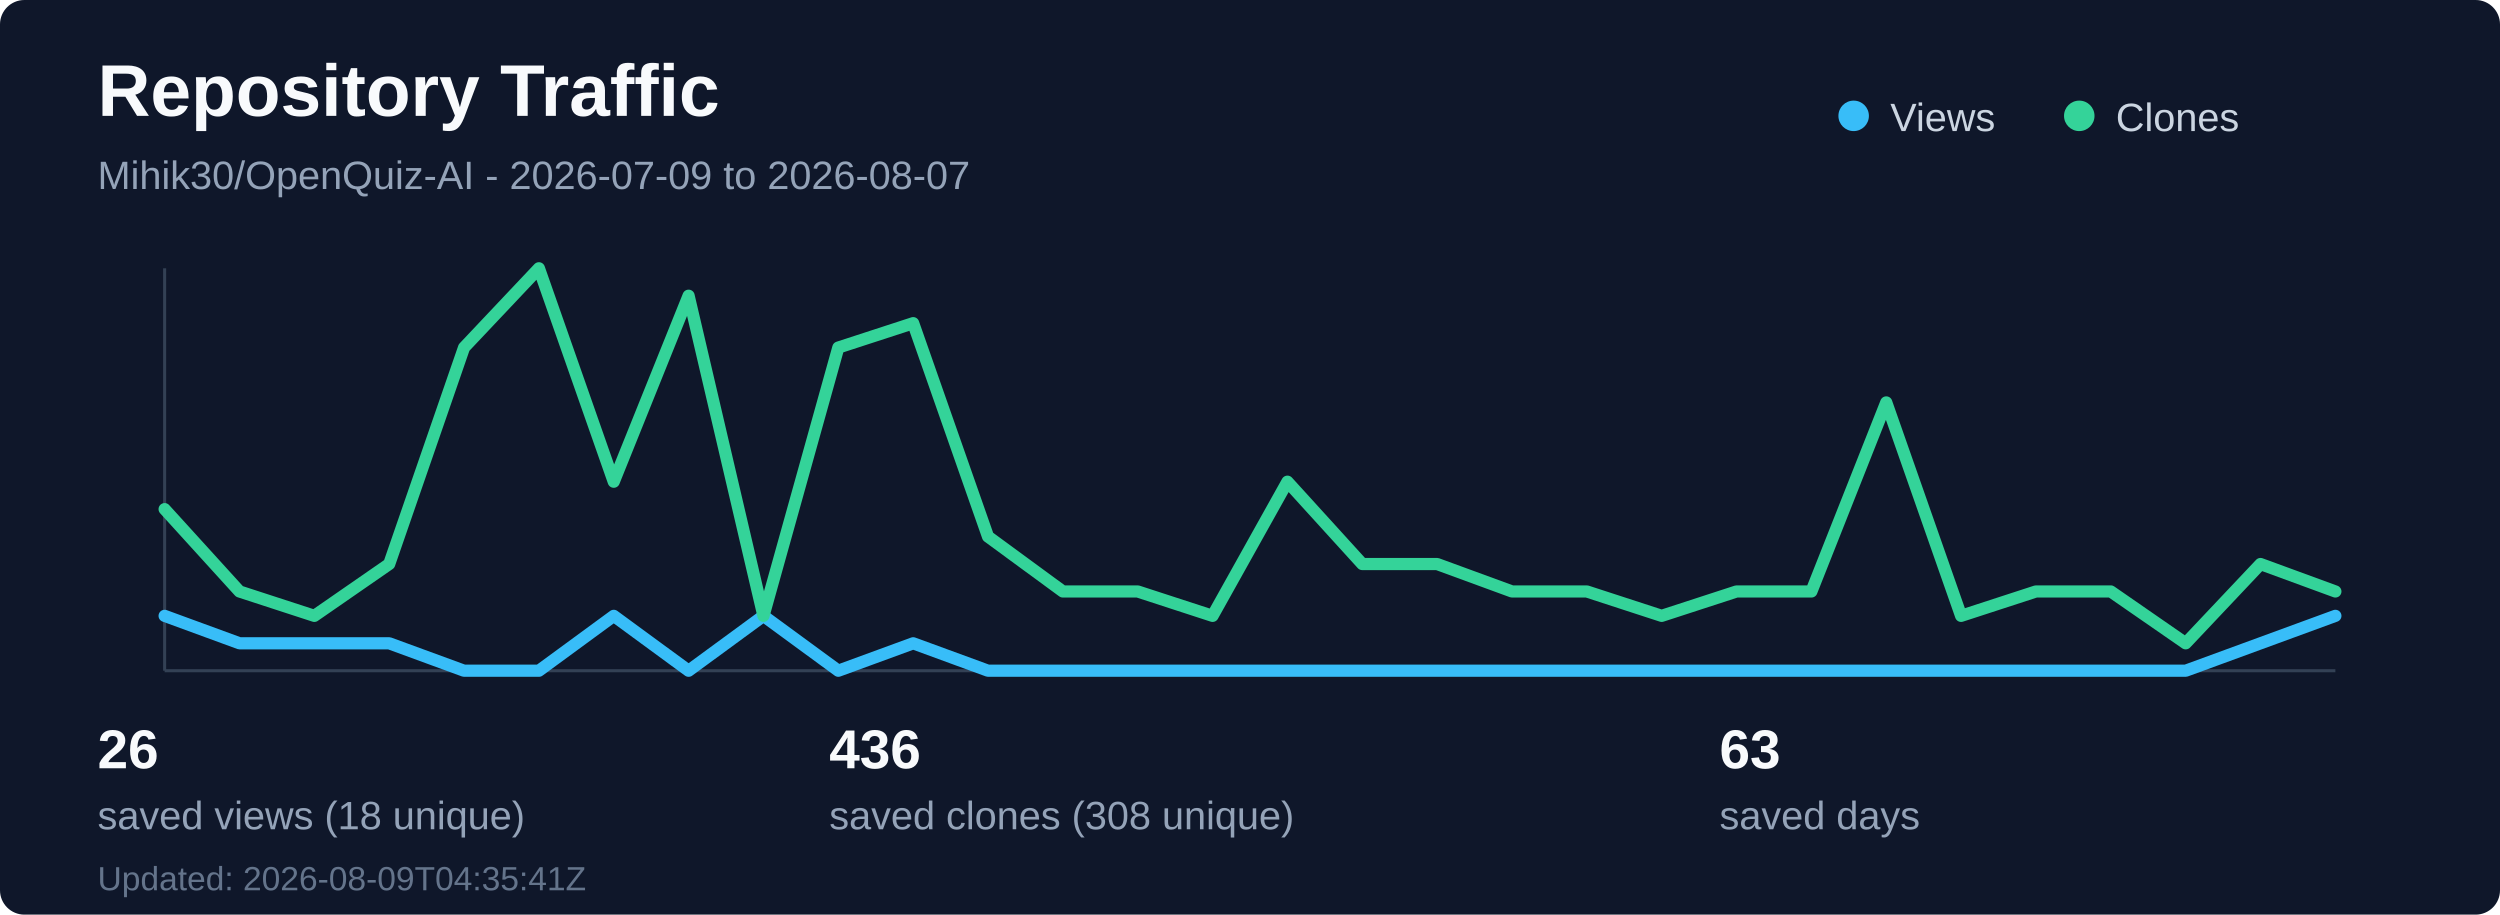
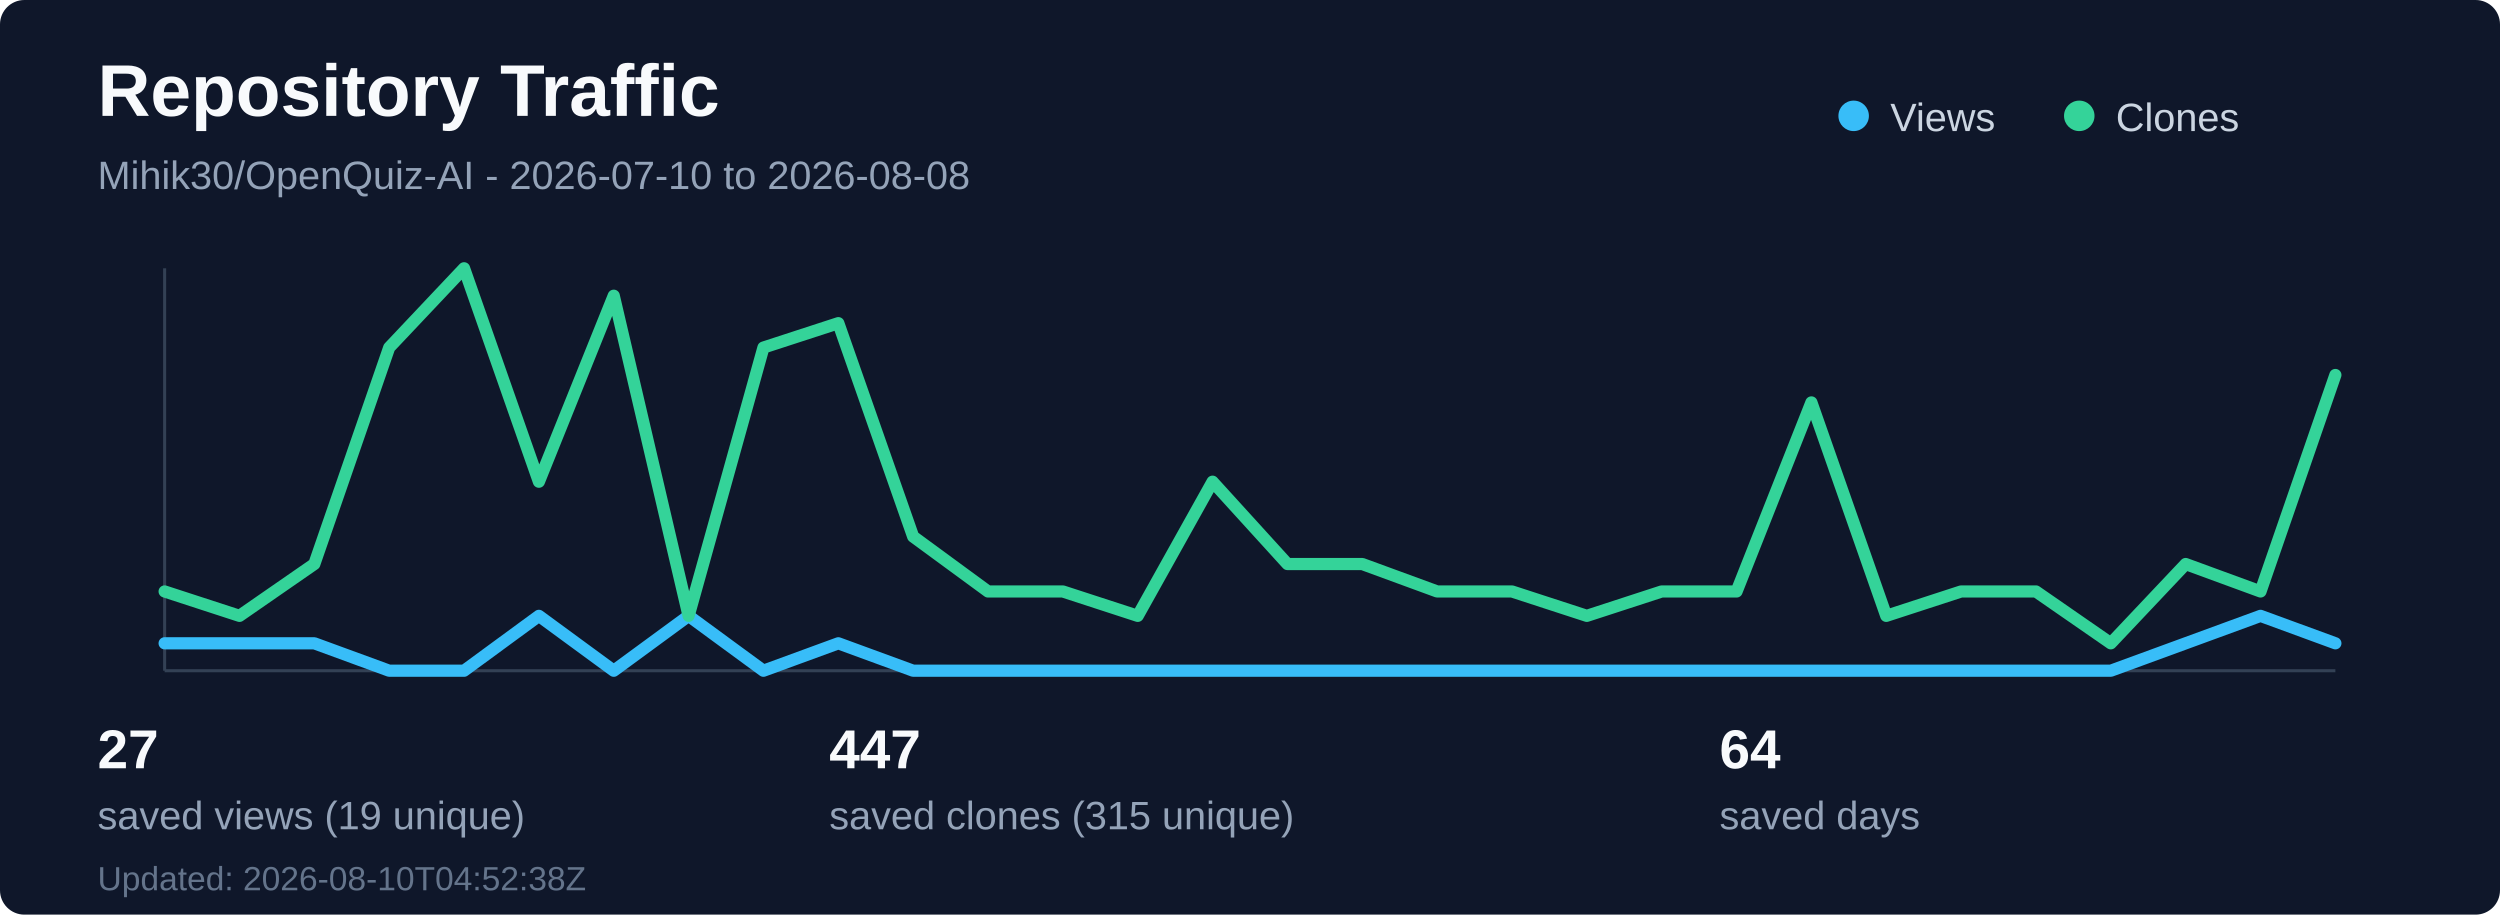
<svg xmlns="http://www.w3.org/2000/svg" width="820" height="300" viewBox="0 0 820 300" fill="none" role="img" aria-labelledby="title desc">
  <rect width="820" height="300" rx="8" fill="#0f172a" />
  <text x="32" y="38" fill="#f8fafc" font-family="Segoe UI, Arial, sans-serif" font-size="24" font-weight="700">Repository Traffic</text>
-   <text x="32" y="62" fill="#94a3b8" font-family="Segoe UI, Arial, sans-serif" font-size="13">Mihik30/OpenQuiz-AI - 2026-07-09 to 2026-08-07</text>
+   <text x="32" y="62" fill="#94a3b8" font-family="Segoe UI, Arial, sans-serif" font-size="13">Mihik30/OpenQuiz-AI - 2026-07-10 to 2026-08-08</text>
  <line x1="54" y1="220" x2="766" y2="220" stroke="#334155" stroke-width="1" />
  <line x1="54" y1="88" x2="54" y2="220" stroke="#334155" stroke-width="1" />
-   <polyline points="54.0,202 78.55,211 103.1,211 127.66,211 152.21,220 176.76,220 201.31,202 225.86,220 250.41,202 274.97,220 299.52,211 324.07,220 348.62,220 373.17,220 397.72,220 422.28,220 446.83,220 471.38,220 495.93,220 520.48,220 545.03,220 569.59,220 594.14,220 618.69,220 643.24,220 667.79,220 692.34,220 716.9,220 741.45,211 766.0,202" fill="none" stroke="#38bdf8" stroke-width="4" stroke-linecap="round" stroke-linejoin="round" />
-   <polyline points="54.0,167 78.55,194 103.1,202 127.66,185 152.21,114 176.76,88 201.31,158 225.86,97 250.41,202 274.97,114 299.52,106 324.07,176 348.62,194 373.17,194 397.72,202 422.28,158 446.83,185 471.38,185 495.93,194 520.48,194 545.03,202 569.59,194 594.14,194 618.69,132 643.24,202 667.79,194 692.34,194 716.9,211 741.45,185 766.0,194" fill="none" stroke="#34d399" stroke-width="4" stroke-linecap="round" stroke-linejoin="round" />
+   <polyline points="54.0,211 78.55,211 103.1,211 127.66,220 152.21,220 176.76,202 201.31,220 225.86,202 250.41,220 274.97,211 299.52,220 324.07,220 348.62,220 373.17,220 397.72,220 422.28,220 446.83,220 471.38,220 495.93,220 520.48,220 545.03,220 569.59,220 594.14,220 618.69,220 643.24,220 667.79,220 692.34,220 716.9,211 741.45,202 766.0,211" fill="none" stroke="#38bdf8" stroke-width="4" stroke-linecap="round" stroke-linejoin="round" />
+   <polyline points="54.0,194 78.55,202 103.1,185 127.66,114 152.21,88 176.76,158 201.31,97 225.86,202 250.41,114 274.97,106 299.52,176 324.07,194 348.62,194 373.17,202 397.72,158 422.28,185 446.83,185 471.38,194 495.93,194 520.48,202 545.03,194 569.59,194 594.14,132 618.69,202 643.24,194 667.79,194 692.34,211 716.9,185 741.45,194 766.0,123" fill="none" stroke="#34d399" stroke-width="4" stroke-linecap="round" stroke-linejoin="round" />
  <circle cx="608" cy="38" r="5" fill="#38bdf8" />
  <text x="620" y="43" fill="#cbd5e1" font-family="Segoe UI, Arial, sans-serif" font-size="13">Views</text>
  <circle cx="682" cy="38" r="5" fill="#34d399" />
  <text x="694" y="43" fill="#cbd5e1" font-family="Segoe UI, Arial, sans-serif" font-size="13">Clones</text>
-   <text x="32" y="252" fill="#f8fafc" font-family="Segoe UI, Arial, sans-serif" font-size="18" font-weight="700">26</text>
-   <text x="32" y="272" fill="#94a3b8" font-family="Segoe UI, Arial, sans-serif" font-size="13">saved views (18 unique)</text>
-   <text x="272" y="252" fill="#f8fafc" font-family="Segoe UI, Arial, sans-serif" font-size="18" font-weight="700">436</text>
-   <text x="272" y="272" fill="#94a3b8" font-family="Segoe UI, Arial, sans-serif" font-size="13">saved clones (308 unique)</text>
-   <text x="564" y="252" fill="#f8fafc" font-family="Segoe UI, Arial, sans-serif" font-size="18" font-weight="700">63</text>
+   <text x="32" y="252" fill="#f8fafc" font-family="Segoe UI, Arial, sans-serif" font-size="18" font-weight="700">27</text>
+   <text x="32" y="272" fill="#94a3b8" font-family="Segoe UI, Arial, sans-serif" font-size="13">saved views (19 unique)</text>
+   <text x="272" y="252" fill="#f8fafc" font-family="Segoe UI, Arial, sans-serif" font-size="18" font-weight="700">447</text>
+   <text x="272" y="272" fill="#94a3b8" font-family="Segoe UI, Arial, sans-serif" font-size="13">saved clones (315 unique)</text>
+   <text x="564" y="252" fill="#f8fafc" font-family="Segoe UI, Arial, sans-serif" font-size="18" font-weight="700">64</text>
  <text x="564" y="272" fill="#94a3b8" font-family="Segoe UI, Arial, sans-serif" font-size="13">saved days</text>
-   <text x="32" y="292" fill="#64748b" font-family="Segoe UI, Arial, sans-serif" font-size="11">Updated: 2026-08-09T04:35:41Z</text>
+   <text x="32" y="292" fill="#64748b" font-family="Segoe UI, Arial, sans-serif" font-size="11">Updated: 2026-08-10T04:52:38Z</text>
</svg>
